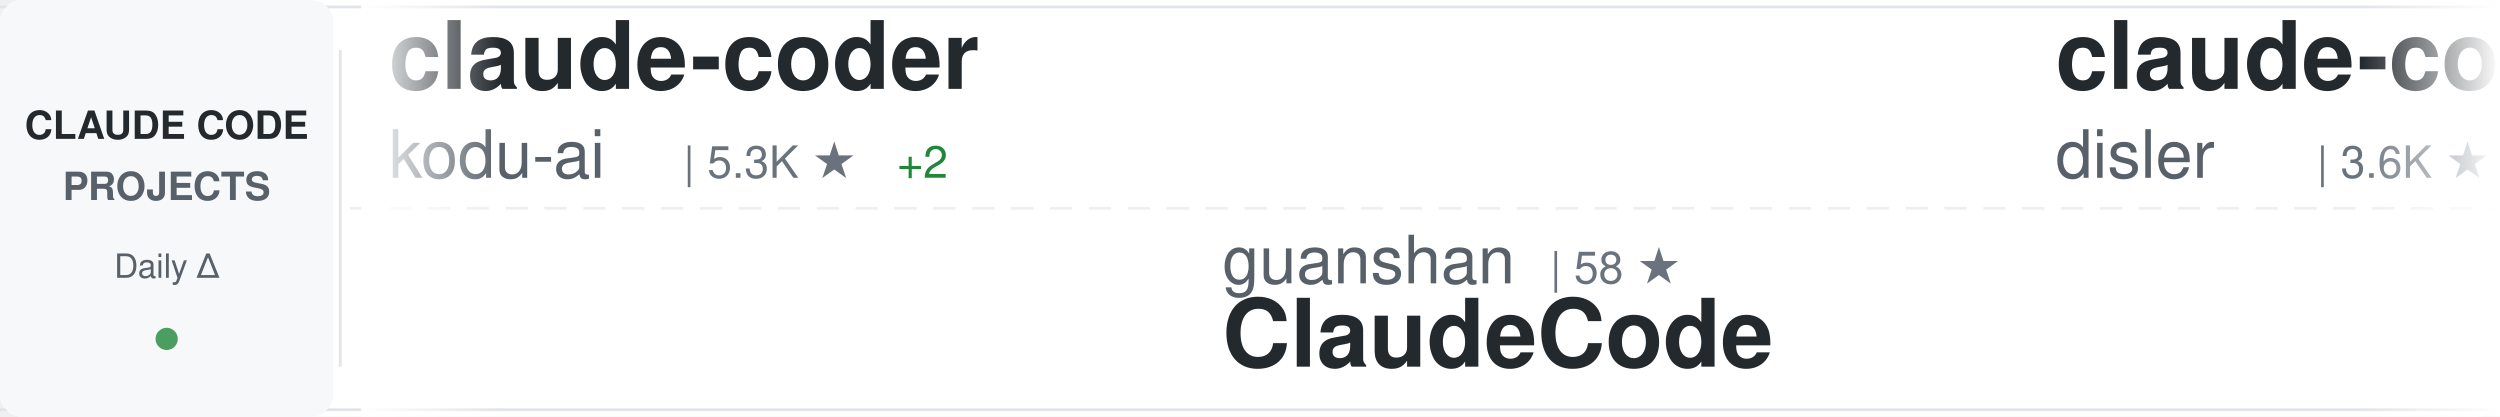
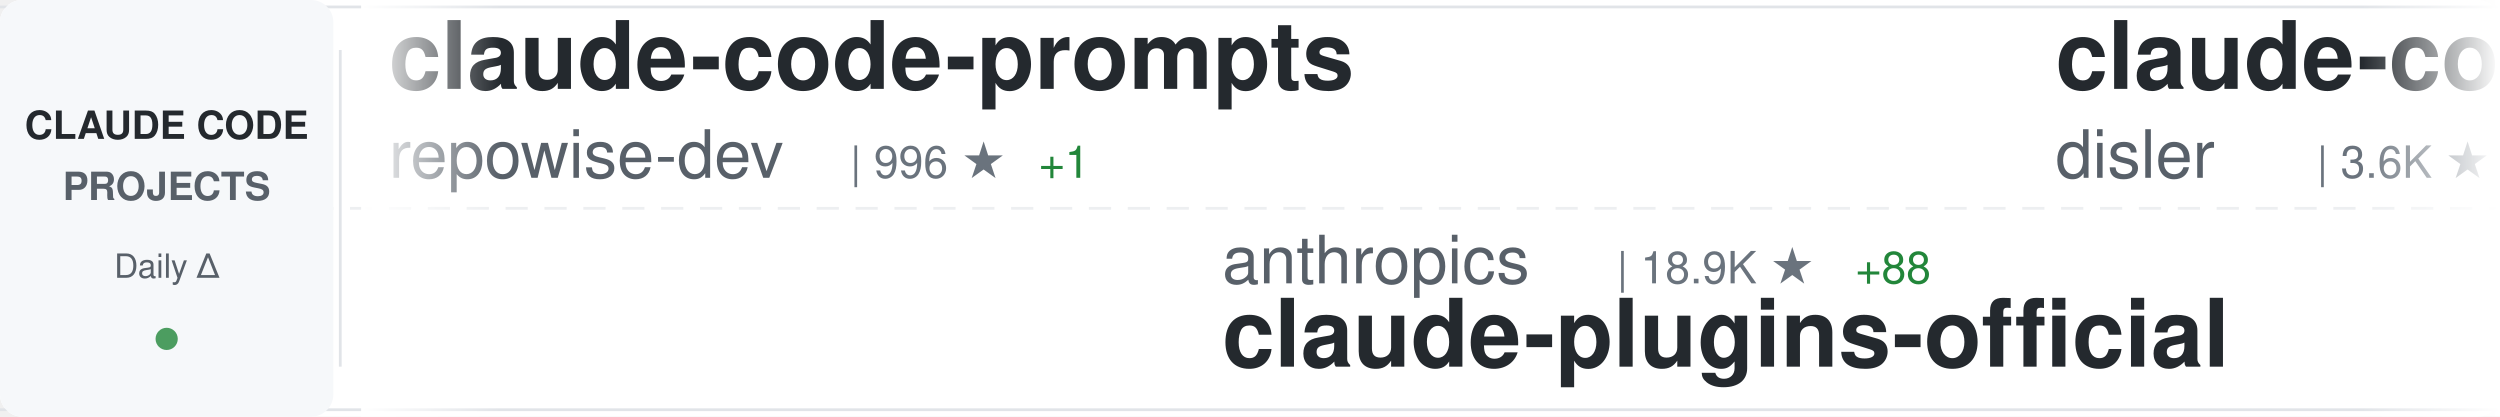
<svg xmlns="http://www.w3.org/2000/svg" width="900" height="150">
  <defs>
    <linearGradient id="awesomeLeftFade" x1="0%" y1="0%" x2="100%" y2="0%">
      <stop offset="0%" style="stop-color:#ffffff;stop-opacity:1" />
      <stop offset="100%" style="stop-color:#ffffff;stop-opacity:0" />
    </linearGradient>
    <linearGradient id="awesomeRightFade" x1="0%" y1="0%" x2="100%" y2="0%">
      <stop offset="0%" style="stop-color:#ffffff;stop-opacity:0" />
      <stop offset="100%" style="stop-color:#ffffff;stop-opacity:1" />
    </linearGradient>
  </defs>
  <rect width="900" height="150" fill="#ffffff" rx="8" />
  <rect x="0" y="2" width="900" height="1" fill="#e1e4e8" />
  <rect x="0" y="147" width="900" height="1" fill="#e1e4e8" />
  <line x1="0" y1="75" x2="900" y2="75" stroke="#e1e4e8" stroke-width="1" stroke-dasharray="8 6" opacity="0.6" />
  <rect x="0" y="0" width="120" height="150" fill="#f6f8fa" rx="8" />
  <text x="60" y="50" font-family="-apple-system, BlinkMacSystemFont, 'Segoe UI', Helvetica, Arial, sans-serif" font-size="14" font-weight="600" fill="#24292e" text-anchor="middle">CLAUDE CODE</text>
  <text x="60" y="72" font-family="-apple-system, BlinkMacSystemFont, 'Segoe UI', Helvetica, Arial, sans-serif" font-size="14" font-weight="600" fill="#586069" text-anchor="middle">PROJECTS</text>
  <text x="60" y="100" font-family="-apple-system, BlinkMacSystemFont, 'Segoe UI', Helvetica, Arial, sans-serif" font-size="12" font-weight="500" fill="#586069" text-anchor="middle">Daily Δ</text>
  <circle cx="60" cy="122" r="4" fill="#22863a" opacity="0.8" />
  <rect x="122" y="18" width="1" height="114" fill="#e1e4e8" />
  <clipPath id="awesomeTickerClip">
    <rect x="130" y="0" width="770" height="150" />
  </clipPath>
  <g clip-path="url(#awesomeTickerClip)">
    <g id="awesomeTickerItems">
      <animateTransform attributeName="transform" attributeType="XML" type="translate" from="0 0" to="-3000 0" dur="54s" repeatCount="indefinite" />
      <g transform="translate(0, 0)">
-         <text x="140" y="32" font-family="-apple-system, BlinkMacSystemFont, 'Segoe UI', Helvetica, Arial, sans-serif" font-size="34" font-weight="600" fill="#24292e">claude-coder</text>
-         <text x="140" y="64" font-family="-apple-system, BlinkMacSystemFont, 'Segoe UI', Helvetica, Arial, sans-serif" font-size="24" font-weight="400" fill="#586069">kodu-ai</text>
-         <text x="246" y="64" font-family="-apple-system, BlinkMacSystemFont, 'Segoe UI', Helvetica, Arial, sans-serif" font-size="16" font-weight="500" fill="#6a737d">| 5.3K ★</text>
-         <text x="323" y="64" font-family="-apple-system, BlinkMacSystemFont, 'Segoe UI', Helvetica, Arial, sans-serif" font-size="16" font-weight="500" fill="#22863a"> +2</text>
+         <text x="140" y="32" font-family="-apple-system, BlinkMacSystemFont, 'Segoe UI', Helvetica, Arial, sans-serif" font-size="34" font-weight="600" fill="#24292e">claude-code-prompts</text>
+         <text x="140" y="64" font-family="-apple-system, BlinkMacSystemFont, 'Segoe UI', Helvetica, Arial, sans-serif" font-size="24" font-weight="400" fill="#586069">repowise-dev</text>
+         <text x="306" y="64" font-family="-apple-system, BlinkMacSystemFont, 'Segoe UI', Helvetica, Arial, sans-serif" font-size="16" font-weight="500" fill="#6a737d">| 996 ★</text>
+         <text x="374" y="64" font-family="-apple-system, BlinkMacSystemFont, 'Segoe UI', Helvetica, Arial, sans-serif" font-size="16" font-weight="500" fill="#22863a"> +1</text>
      </g>
      <g transform="translate(300, 0)">
-         <text x="140" y="102" font-family="-apple-system, BlinkMacSystemFont, 'Segoe UI', Helvetica, Arial, sans-serif" font-size="24" font-weight="400" fill="#586069">guanshan</text>
-         <text x="258" y="102" font-family="-apple-system, BlinkMacSystemFont, 'Segoe UI', Helvetica, Arial, sans-serif" font-size="16" font-weight="500" fill="#6a737d">| 58 ★</text>
-         <text x="140" y="132" font-family="-apple-system, BlinkMacSystemFont, 'Segoe UI', Helvetica, Arial, sans-serif" font-size="34" font-weight="600" fill="#24292e">ClaudeCode</text>
+         <text x="140" y="102" font-family="-apple-system, BlinkMacSystemFont, 'Segoe UI', Helvetica, Arial, sans-serif" font-size="24" font-weight="400" fill="#586069">anthropics</text>
+         <text x="282" y="102" font-family="-apple-system, BlinkMacSystemFont, 'Segoe UI', Helvetica, Arial, sans-serif" font-size="16" font-weight="500" fill="#6a737d">| 18.9K ★</text>
+         <text x="368" y="102" font-family="-apple-system, BlinkMacSystemFont, 'Segoe UI', Helvetica, Arial, sans-serif" font-size="16" font-weight="500" fill="#22863a"> +88</text>
+         <text x="140" y="132" font-family="-apple-system, BlinkMacSystemFont, 'Segoe UI', Helvetica, Arial, sans-serif" font-size="34" font-weight="600" fill="#24292e">claude-plugins-official</text>
      </g>
      <g transform="translate(600, 0)">
        <text x="140" y="32" font-family="-apple-system, BlinkMacSystemFont, 'Segoe UI', Helvetica, Arial, sans-serif" font-size="34" font-weight="600" fill="#24292e">claude-code-hooks-master...</text>
        <text x="140" y="64" font-family="-apple-system, BlinkMacSystemFont, 'Segoe UI', Helvetica, Arial, sans-serif" font-size="24" font-weight="400" fill="#586069">disler</text>
        <text x="234" y="64" font-family="-apple-system, BlinkMacSystemFont, 'Segoe UI', Helvetica, Arial, sans-serif" font-size="16" font-weight="500" fill="#6a737d">| 3.6K ★</text>
        <text x="311" y="64" font-family="-apple-system, BlinkMacSystemFont, 'Segoe UI', Helvetica, Arial, sans-serif" font-size="16" font-weight="500" fill="#22863a"> +3</text>
      </g>
      <g transform="translate(900, 0)">
-         <text x="140" y="102" font-family="-apple-system, BlinkMacSystemFont, 'Segoe UI', Helvetica, Arial, sans-serif" font-size="24" font-weight="400" fill="#586069">anthropics</text>
-         <text x="282" y="102" font-family="-apple-system, BlinkMacSystemFont, 'Segoe UI', Helvetica, Arial, sans-serif" font-size="16" font-weight="500" fill="#6a737d">| 130.8K ★</text>
-         <text x="377" y="102" font-family="-apple-system, BlinkMacSystemFont, 'Segoe UI', Helvetica, Arial, sans-serif" font-size="16" font-weight="500" fill="#22863a"> +685</text>
-         <text x="140" y="132" font-family="-apple-system, BlinkMacSystemFont, 'Segoe UI', Helvetica, Arial, sans-serif" font-size="34" font-weight="600" fill="#24292e">skills</text>
+         <text x="140" y="102" font-family="-apple-system, BlinkMacSystemFont, 'Segoe UI', Helvetica, Arial, sans-serif" font-size="24" font-weight="400" fill="#586069">Alishahryar1</text>
+         <text x="306" y="102" font-family="-apple-system, BlinkMacSystemFont, 'Segoe UI', Helvetica, Arial, sans-serif" font-size="16" font-weight="500" fill="#6a737d">| 23.1K ★</text>
+         <text x="392" y="102" font-family="-apple-system, BlinkMacSystemFont, 'Segoe UI', Helvetica, Arial, sans-serif" font-size="16" font-weight="500" fill="#22863a"> +500</text>
+         <text x="140" y="132" font-family="-apple-system, BlinkMacSystemFont, 'Segoe UI', Helvetica, Arial, sans-serif" font-size="34" font-weight="600" fill="#24292e">free-claude-code</text>
      </g>
      <g transform="translate(1200, 0)">
-         <text x="140" y="32" font-family="-apple-system, BlinkMacSystemFont, 'Segoe UI', Helvetica, Arial, sans-serif" font-size="34" font-weight="600" fill="#24292e">sc-claude-code-files</text>
-         <text x="140" y="64" font-family="-apple-system, BlinkMacSystemFont, 'Segoe UI', Helvetica, Arial, sans-serif" font-size="24" font-weight="400" fill="#586069">https-deeplearning-ai</text>
-         <text x="414" y="64" font-family="-apple-system, BlinkMacSystemFont, 'Segoe UI', Helvetica, Arial, sans-serif" font-size="16" font-weight="500" fill="#6a737d">| 508 ★</text>
+         <text x="140" y="32" font-family="-apple-system, BlinkMacSystemFont, 'Segoe UI', Helvetica, Arial, sans-serif" font-size="34" font-weight="600" fill="#24292e">claude-code-system-promp...</text>
+         <text x="140" y="64" font-family="-apple-system, BlinkMacSystemFont, 'Segoe UI', Helvetica, Arial, sans-serif" font-size="24" font-weight="400" fill="#586069">Piebald-AI</text>
+         <text x="282" y="64" font-family="-apple-system, BlinkMacSystemFont, 'Segoe UI', Helvetica, Arial, sans-serif" font-size="16" font-weight="500" fill="#6a737d">| 10.1K ★</text>
+         <text x="368" y="64" font-family="-apple-system, BlinkMacSystemFont, 'Segoe UI', Helvetica, Arial, sans-serif" font-size="16" font-weight="500" fill="#22863a"> +28</text>
      </g>
      <g transform="translate(1500, 0)">
-         <text x="140" y="102" font-family="-apple-system, BlinkMacSystemFont, 'Segoe UI', Helvetica, Arial, sans-serif" font-size="24" font-weight="400" fill="#586069">anthropics</text>
-         <text x="282" y="102" font-family="-apple-system, BlinkMacSystemFont, 'Segoe UI', Helvetica, Arial, sans-serif" font-size="16" font-weight="500" fill="#6a737d">| 817 ★</text>
-         <text x="350" y="102" font-family="-apple-system, BlinkMacSystemFont, 'Segoe UI', Helvetica, Arial, sans-serif" font-size="16" font-weight="500" fill="#22863a"> +3</text>
-         <text x="140" y="132" font-family="-apple-system, BlinkMacSystemFont, 'Segoe UI', Helvetica, Arial, sans-serif" font-size="34" font-weight="600" fill="#24292e">claude-code-base-action</text>
+         <text x="140" y="102" font-family="-apple-system, BlinkMacSystemFont, 'Segoe UI', Helvetica, Arial, sans-serif" font-size="24" font-weight="400" fill="#586069">lintsinghua</text>
+         <text x="294" y="102" font-family="-apple-system, BlinkMacSystemFont, 'Segoe UI', Helvetica, Arial, sans-serif" font-size="16" font-weight="500" fill="#6a737d">| 3.2K ★</text>
+         <text x="371" y="102" font-family="-apple-system, BlinkMacSystemFont, 'Segoe UI', Helvetica, Arial, sans-serif" font-size="16" font-weight="500" fill="#22863a"> +18</text>
+         <text x="140" y="132" font-family="-apple-system, BlinkMacSystemFont, 'Segoe UI', Helvetica, Arial, sans-serif" font-size="34" font-weight="600" fill="#24292e">claude-code-book</text>
      </g>
      <g transform="translate(1800, 0)">
-         <text x="140" y="32" font-family="-apple-system, BlinkMacSystemFont, 'Segoe UI', Helvetica, Arial, sans-serif" font-size="34" font-weight="600" fill="#24292e">claude-code-action</text>
-         <text x="140" y="64" font-family="-apple-system, BlinkMacSystemFont, 'Segoe UI', Helvetica, Arial, sans-serif" font-size="24" font-weight="400" fill="#586069">anthropics</text>
-         <text x="282" y="64" font-family="-apple-system, BlinkMacSystemFont, 'Segoe UI', Helvetica, Arial, sans-serif" font-size="16" font-weight="500" fill="#6a737d">| 7.5K ★</text>
-         <text x="359" y="64" font-family="-apple-system, BlinkMacSystemFont, 'Segoe UI', Helvetica, Arial, sans-serif" font-size="16" font-weight="500" fill="#22863a"> +17</text>
+         <text x="140" y="32" font-family="-apple-system, BlinkMacSystemFont, 'Segoe UI', Helvetica, Arial, sans-serif" font-size="34" font-weight="600" fill="#24292e">claude-code-workflows</text>
+         <text x="140" y="64" font-family="-apple-system, BlinkMacSystemFont, 'Segoe UI', Helvetica, Arial, sans-serif" font-size="24" font-weight="400" fill="#586069">OneRedOak</text>
+         <text x="270" y="64" font-family="-apple-system, BlinkMacSystemFont, 'Segoe UI', Helvetica, Arial, sans-serif" font-size="16" font-weight="500" fill="#6a737d">| 3.8K ★</text>
+         <text x="347" y="64" font-family="-apple-system, BlinkMacSystemFont, 'Segoe UI', Helvetica, Arial, sans-serif" font-size="16" font-weight="500" fill="#22863a"> +2</text>
      </g>
      <g transform="translate(2100, 0)">
-         <text x="140" y="102" font-family="-apple-system, BlinkMacSystemFont, 'Segoe UI', Helvetica, Arial, sans-serif" font-size="24" font-weight="400" fill="#586069">pedrohcgs</text>
-         <text x="270" y="102" font-family="-apple-system, BlinkMacSystemFont, 'Segoe UI', Helvetica, Arial, sans-serif" font-size="16" font-weight="500" fill="#6a737d">| 1.1K ★</text>
-         <text x="347" y="102" font-family="-apple-system, BlinkMacSystemFont, 'Segoe UI', Helvetica, Arial, sans-serif" font-size="16" font-weight="500" fill="#22863a"> +5</text>
-         <text x="140" y="132" font-family="-apple-system, BlinkMacSystemFont, 'Segoe UI', Helvetica, Arial, sans-serif" font-size="34" font-weight="600" fill="#24292e">claude-code-my-workflow</text>
+         <text x="140" y="102" font-family="-apple-system, BlinkMacSystemFont, 'Segoe UI', Helvetica, Arial, sans-serif" font-size="24" font-weight="400" fill="#586069">diet103</text>
+         <text x="246" y="102" font-family="-apple-system, BlinkMacSystemFont, 'Segoe UI', Helvetica, Arial, sans-serif" font-size="16" font-weight="500" fill="#6a737d">| 9.6K ★</text>
+         <text x="323" y="102" font-family="-apple-system, BlinkMacSystemFont, 'Segoe UI', Helvetica, Arial, sans-serif" font-size="16" font-weight="500" fill="#22863a"> +7</text>
+         <text x="140" y="132" font-family="-apple-system, BlinkMacSystemFont, 'Segoe UI', Helvetica, Arial, sans-serif" font-size="34" font-weight="600" fill="#24292e">claude-code-infrastructu...</text>
      </g>
      <g transform="translate(2400, 0)">
-         <text x="140" y="32" font-family="-apple-system, BlinkMacSystemFont, 'Segoe UI', Helvetica, Arial, sans-serif" font-size="34" font-weight="600" fill="#24292e">claude-skills</text>
-         <text x="140" y="64" font-family="-apple-system, BlinkMacSystemFont, 'Segoe UI', Helvetica, Arial, sans-serif" font-size="24" font-weight="400" fill="#586069">alirezarezvani</text>
-         <text x="330" y="64" font-family="-apple-system, BlinkMacSystemFont, 'Segoe UI', Helvetica, Arial, sans-serif" font-size="16" font-weight="500" fill="#6a737d">| 14.2K ★</text>
-         <text x="416" y="64" font-family="-apple-system, BlinkMacSystemFont, 'Segoe UI', Helvetica, Arial, sans-serif" font-size="16" font-weight="500" fill="#22863a"> +106</text>
+         <text x="140" y="32" font-family="-apple-system, BlinkMacSystemFont, 'Segoe UI', Helvetica, Arial, sans-serif" font-size="34" font-weight="600" fill="#24292e">claude-task-master</text>
+         <text x="140" y="64" font-family="-apple-system, BlinkMacSystemFont, 'Segoe UI', Helvetica, Arial, sans-serif" font-size="24" font-weight="400" fill="#586069">eyaltoledano</text>
+         <text x="306" y="64" font-family="-apple-system, BlinkMacSystemFont, 'Segoe UI', Helvetica, Arial, sans-serif" font-size="16" font-weight="500" fill="#6a737d">| 27.1K ★</text>
+         <text x="392" y="64" font-family="-apple-system, BlinkMacSystemFont, 'Segoe UI', Helvetica, Arial, sans-serif" font-size="16" font-weight="500" fill="#22863a"> +20</text>
      </g>
      <g transform="translate(2700, 0)">
-         <text x="140" y="102" font-family="-apple-system, BlinkMacSystemFont, 'Segoe UI', Helvetica, Arial, sans-serif" font-size="24" font-weight="400" fill="#586069">fuergaosi233</text>
-         <text x="306" y="102" font-family="-apple-system, BlinkMacSystemFont, 'Segoe UI', Helvetica, Arial, sans-serif" font-size="16" font-weight="500" fill="#6a737d">| 2.6K ★</text>
-         <text x="383" y="102" font-family="-apple-system, BlinkMacSystemFont, 'Segoe UI', Helvetica, Arial, sans-serif" font-size="16" font-weight="500" fill="#22863a"> +1</text>
-         <text x="140" y="132" font-family="-apple-system, BlinkMacSystemFont, 'Segoe UI', Helvetica, Arial, sans-serif" font-size="34" font-weight="600" fill="#24292e">claude-code-proxy</text>
+         <text x="140" y="102" font-family="-apple-system, BlinkMacSystemFont, 'Segoe UI', Helvetica, Arial, sans-serif" font-size="24" font-weight="400" fill="#586069">liuup</text>
+         <text x="222" y="102" font-family="-apple-system, BlinkMacSystemFont, 'Segoe UI', Helvetica, Arial, sans-serif" font-size="16" font-weight="500" fill="#6a737d">| 2.3K ★</text>
+         <text x="299" y="102" font-family="-apple-system, BlinkMacSystemFont, 'Segoe UI', Helvetica, Arial, sans-serif" font-size="16" font-weight="500" fill="#22863a"> +26</text>
+         <text x="140" y="132" font-family="-apple-system, BlinkMacSystemFont, 'Segoe UI', Helvetica, Arial, sans-serif" font-size="34" font-weight="600" fill="#24292e">claude-code-analysis</text>
      </g>
      <g transform="translate(3000, 0)">
-         <text x="140" y="32" font-family="-apple-system, BlinkMacSystemFont, 'Segoe UI', Helvetica, Arial, sans-serif" font-size="34" font-weight="600" fill="#24292e">claude-coder</text>
-         <text x="140" y="64" font-family="-apple-system, BlinkMacSystemFont, 'Segoe UI', Helvetica, Arial, sans-serif" font-size="24" font-weight="400" fill="#586069">kodu-ai</text>
-         <text x="246" y="64" font-family="-apple-system, BlinkMacSystemFont, 'Segoe UI', Helvetica, Arial, sans-serif" font-size="16" font-weight="500" fill="#6a737d">| 5.3K ★</text>
-         <text x="323" y="64" font-family="-apple-system, BlinkMacSystemFont, 'Segoe UI', Helvetica, Arial, sans-serif" font-size="16" font-weight="500" fill="#22863a"> +2</text>
+         <text x="140" y="32" font-family="-apple-system, BlinkMacSystemFont, 'Segoe UI', Helvetica, Arial, sans-serif" font-size="34" font-weight="600" fill="#24292e">claude-code-prompts</text>
+         <text x="140" y="64" font-family="-apple-system, BlinkMacSystemFont, 'Segoe UI', Helvetica, Arial, sans-serif" font-size="24" font-weight="400" fill="#586069">repowise-dev</text>
+         <text x="306" y="64" font-family="-apple-system, BlinkMacSystemFont, 'Segoe UI', Helvetica, Arial, sans-serif" font-size="16" font-weight="500" fill="#6a737d">| 996 ★</text>
+         <text x="374" y="64" font-family="-apple-system, BlinkMacSystemFont, 'Segoe UI', Helvetica, Arial, sans-serif" font-size="16" font-weight="500" fill="#22863a"> +1</text>
      </g>
      <g transform="translate(3300, 0)">
-         <text x="140" y="102" font-family="-apple-system, BlinkMacSystemFont, 'Segoe UI', Helvetica, Arial, sans-serif" font-size="24" font-weight="400" fill="#586069">guanshan</text>
-         <text x="258" y="102" font-family="-apple-system, BlinkMacSystemFont, 'Segoe UI', Helvetica, Arial, sans-serif" font-size="16" font-weight="500" fill="#6a737d">| 58 ★</text>
-         <text x="140" y="132" font-family="-apple-system, BlinkMacSystemFont, 'Segoe UI', Helvetica, Arial, sans-serif" font-size="34" font-weight="600" fill="#24292e">ClaudeCode</text>
+         <text x="140" y="102" font-family="-apple-system, BlinkMacSystemFont, 'Segoe UI', Helvetica, Arial, sans-serif" font-size="24" font-weight="400" fill="#586069">anthropics</text>
+         <text x="282" y="102" font-family="-apple-system, BlinkMacSystemFont, 'Segoe UI', Helvetica, Arial, sans-serif" font-size="16" font-weight="500" fill="#6a737d">| 18.9K ★</text>
+         <text x="368" y="102" font-family="-apple-system, BlinkMacSystemFont, 'Segoe UI', Helvetica, Arial, sans-serif" font-size="16" font-weight="500" fill="#22863a"> +88</text>
+         <text x="140" y="132" font-family="-apple-system, BlinkMacSystemFont, 'Segoe UI', Helvetica, Arial, sans-serif" font-size="34" font-weight="600" fill="#24292e">claude-plugins-official</text>
      </g>
      <g transform="translate(3600, 0)">
        <text x="140" y="32" font-family="-apple-system, BlinkMacSystemFont, 'Segoe UI', Helvetica, Arial, sans-serif" font-size="34" font-weight="600" fill="#24292e">claude-code-hooks-master...</text>
        <text x="140" y="64" font-family="-apple-system, BlinkMacSystemFont, 'Segoe UI', Helvetica, Arial, sans-serif" font-size="24" font-weight="400" fill="#586069">disler</text>
        <text x="234" y="64" font-family="-apple-system, BlinkMacSystemFont, 'Segoe UI', Helvetica, Arial, sans-serif" font-size="16" font-weight="500" fill="#6a737d">| 3.6K ★</text>
        <text x="311" y="64" font-family="-apple-system, BlinkMacSystemFont, 'Segoe UI', Helvetica, Arial, sans-serif" font-size="16" font-weight="500" fill="#22863a"> +3</text>
      </g>
      <g transform="translate(3900, 0)">
-         <text x="140" y="102" font-family="-apple-system, BlinkMacSystemFont, 'Segoe UI', Helvetica, Arial, sans-serif" font-size="24" font-weight="400" fill="#586069">anthropics</text>
-         <text x="282" y="102" font-family="-apple-system, BlinkMacSystemFont, 'Segoe UI', Helvetica, Arial, sans-serif" font-size="16" font-weight="500" fill="#6a737d">| 130.8K ★</text>
-         <text x="377" y="102" font-family="-apple-system, BlinkMacSystemFont, 'Segoe UI', Helvetica, Arial, sans-serif" font-size="16" font-weight="500" fill="#22863a"> +685</text>
-         <text x="140" y="132" font-family="-apple-system, BlinkMacSystemFont, 'Segoe UI', Helvetica, Arial, sans-serif" font-size="34" font-weight="600" fill="#24292e">skills</text>
+         <text x="140" y="102" font-family="-apple-system, BlinkMacSystemFont, 'Segoe UI', Helvetica, Arial, sans-serif" font-size="24" font-weight="400" fill="#586069">Alishahryar1</text>
+         <text x="306" y="102" font-family="-apple-system, BlinkMacSystemFont, 'Segoe UI', Helvetica, Arial, sans-serif" font-size="16" font-weight="500" fill="#6a737d">| 23.1K ★</text>
+         <text x="392" y="102" font-family="-apple-system, BlinkMacSystemFont, 'Segoe UI', Helvetica, Arial, sans-serif" font-size="16" font-weight="500" fill="#22863a"> +500</text>
+         <text x="140" y="132" font-family="-apple-system, BlinkMacSystemFont, 'Segoe UI', Helvetica, Arial, sans-serif" font-size="34" font-weight="600" fill="#24292e">free-claude-code</text>
      </g>
    </g>
  </g>
  <rect x="130" y="0" width="50" height="150" fill="url(#awesomeLeftFade)" />
  <rect x="850" y="0" width="50" height="150" fill="url(#awesomeRightFade)" />
</svg>
